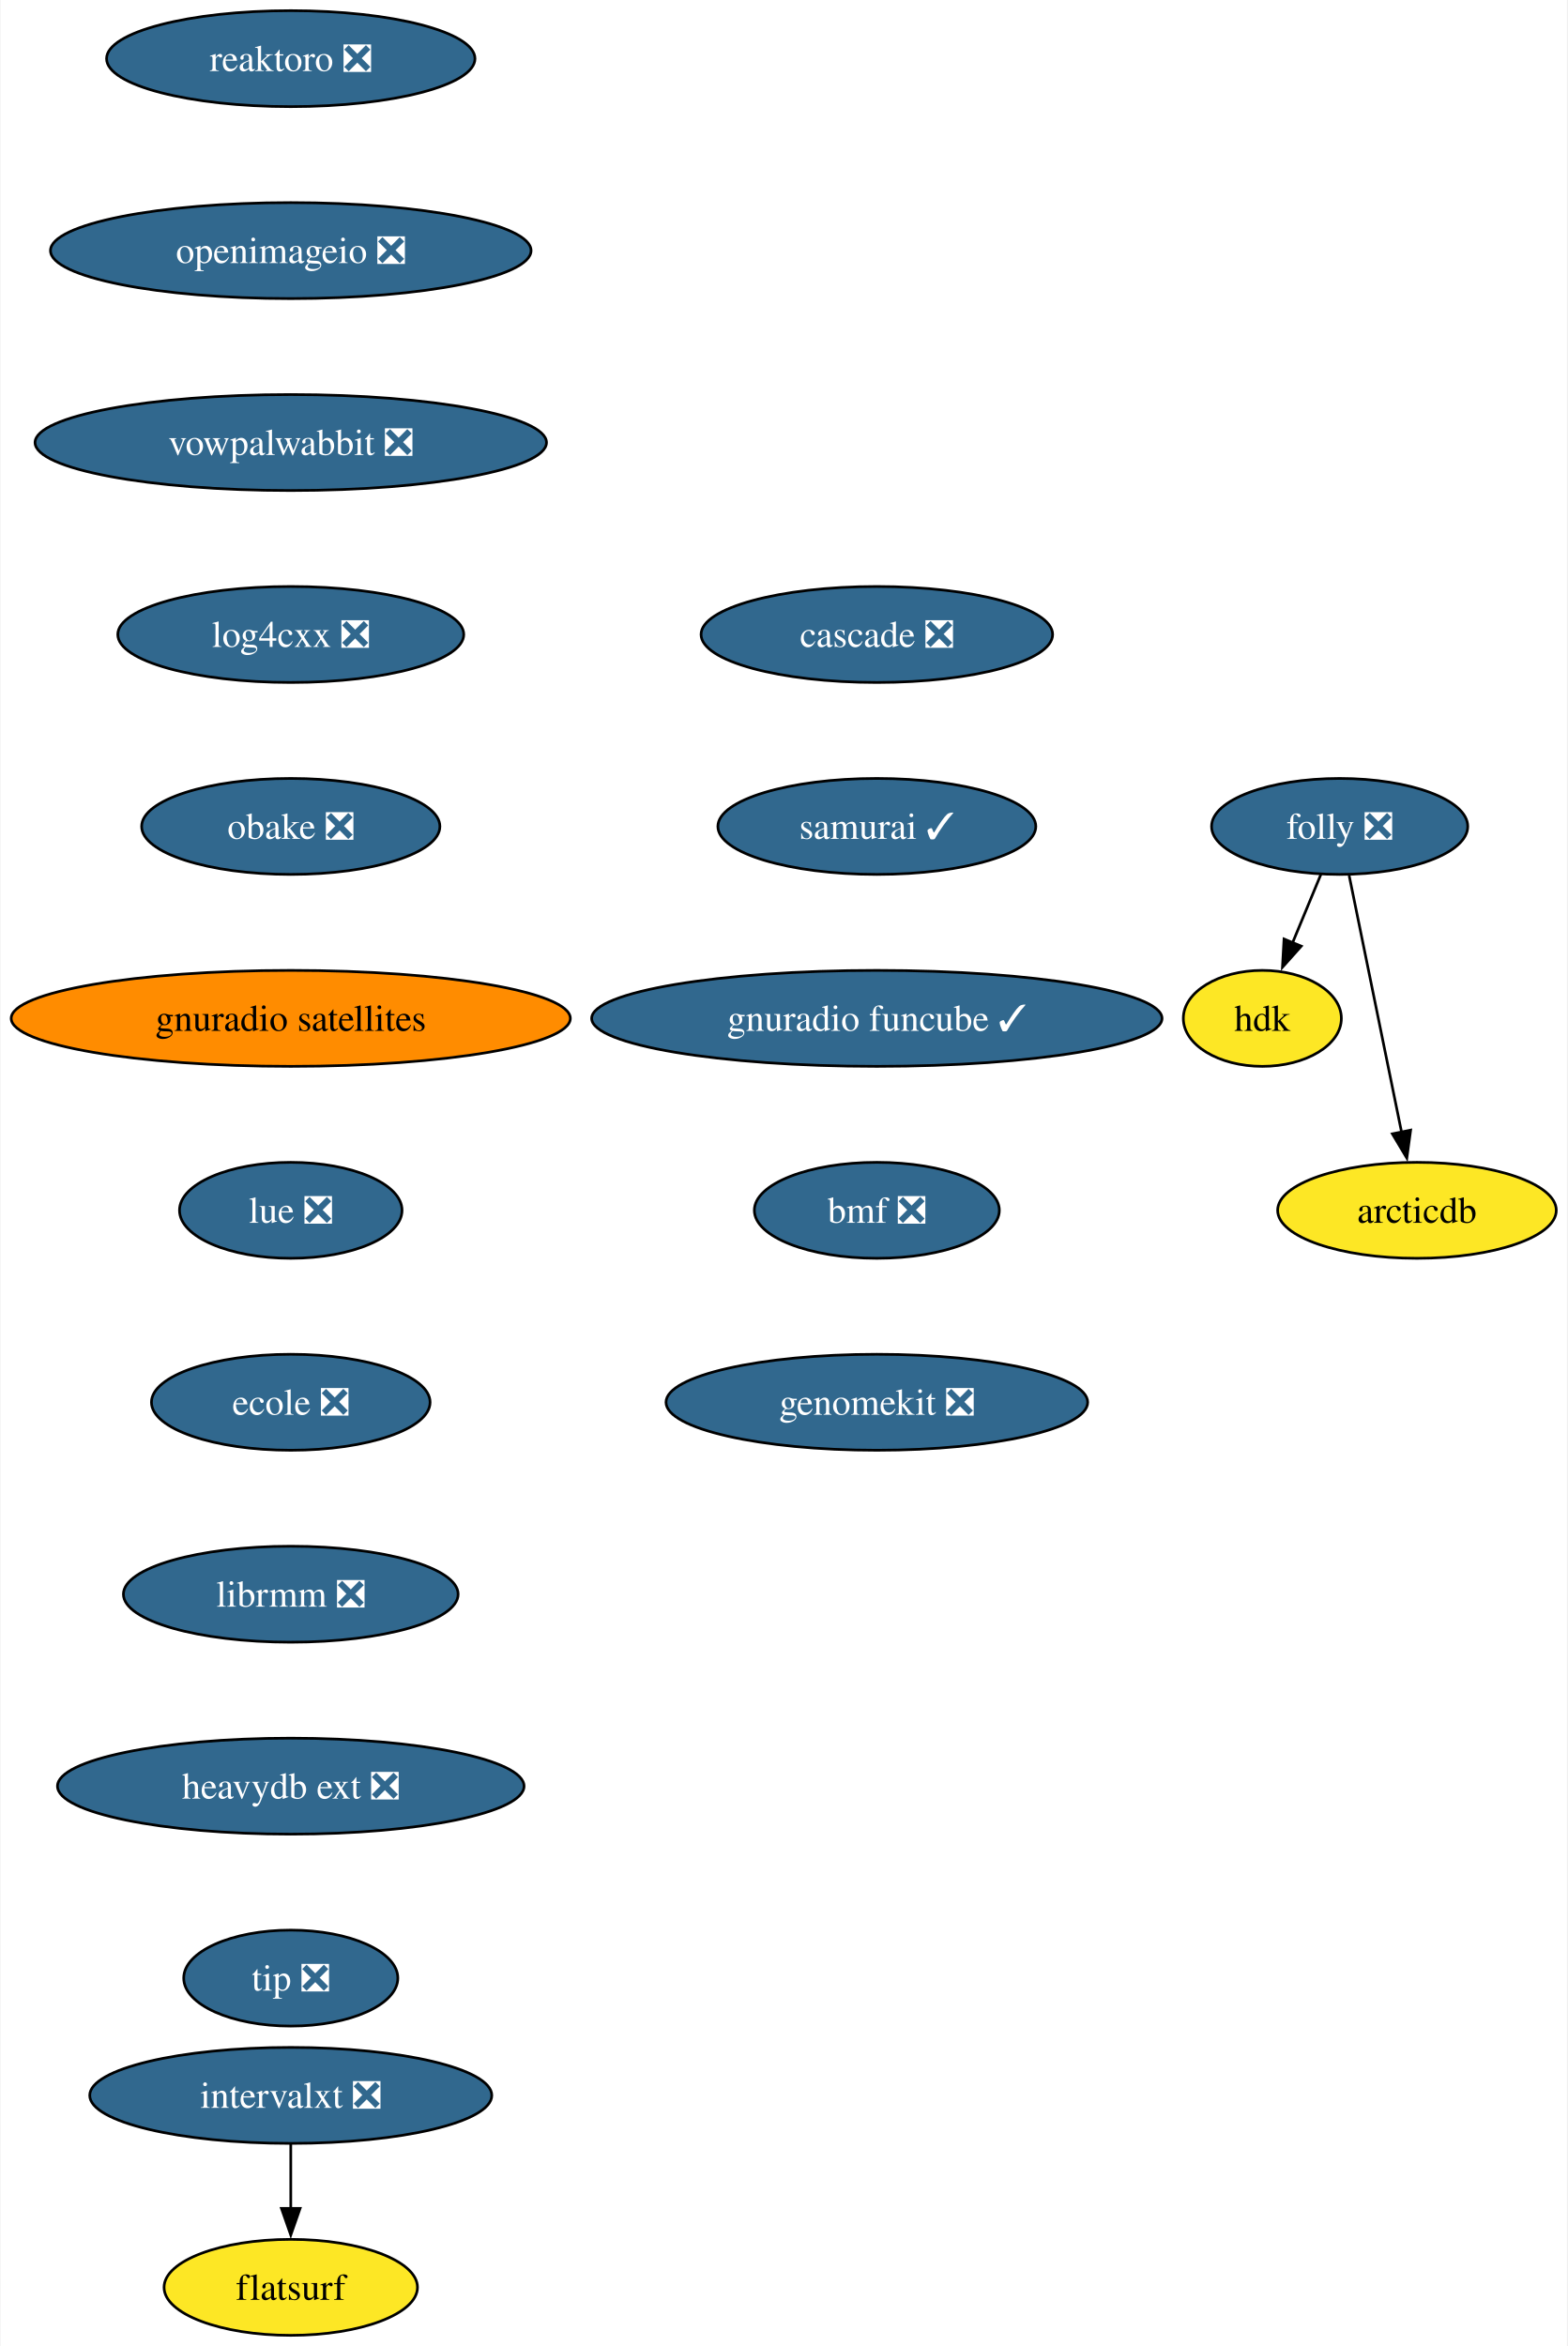
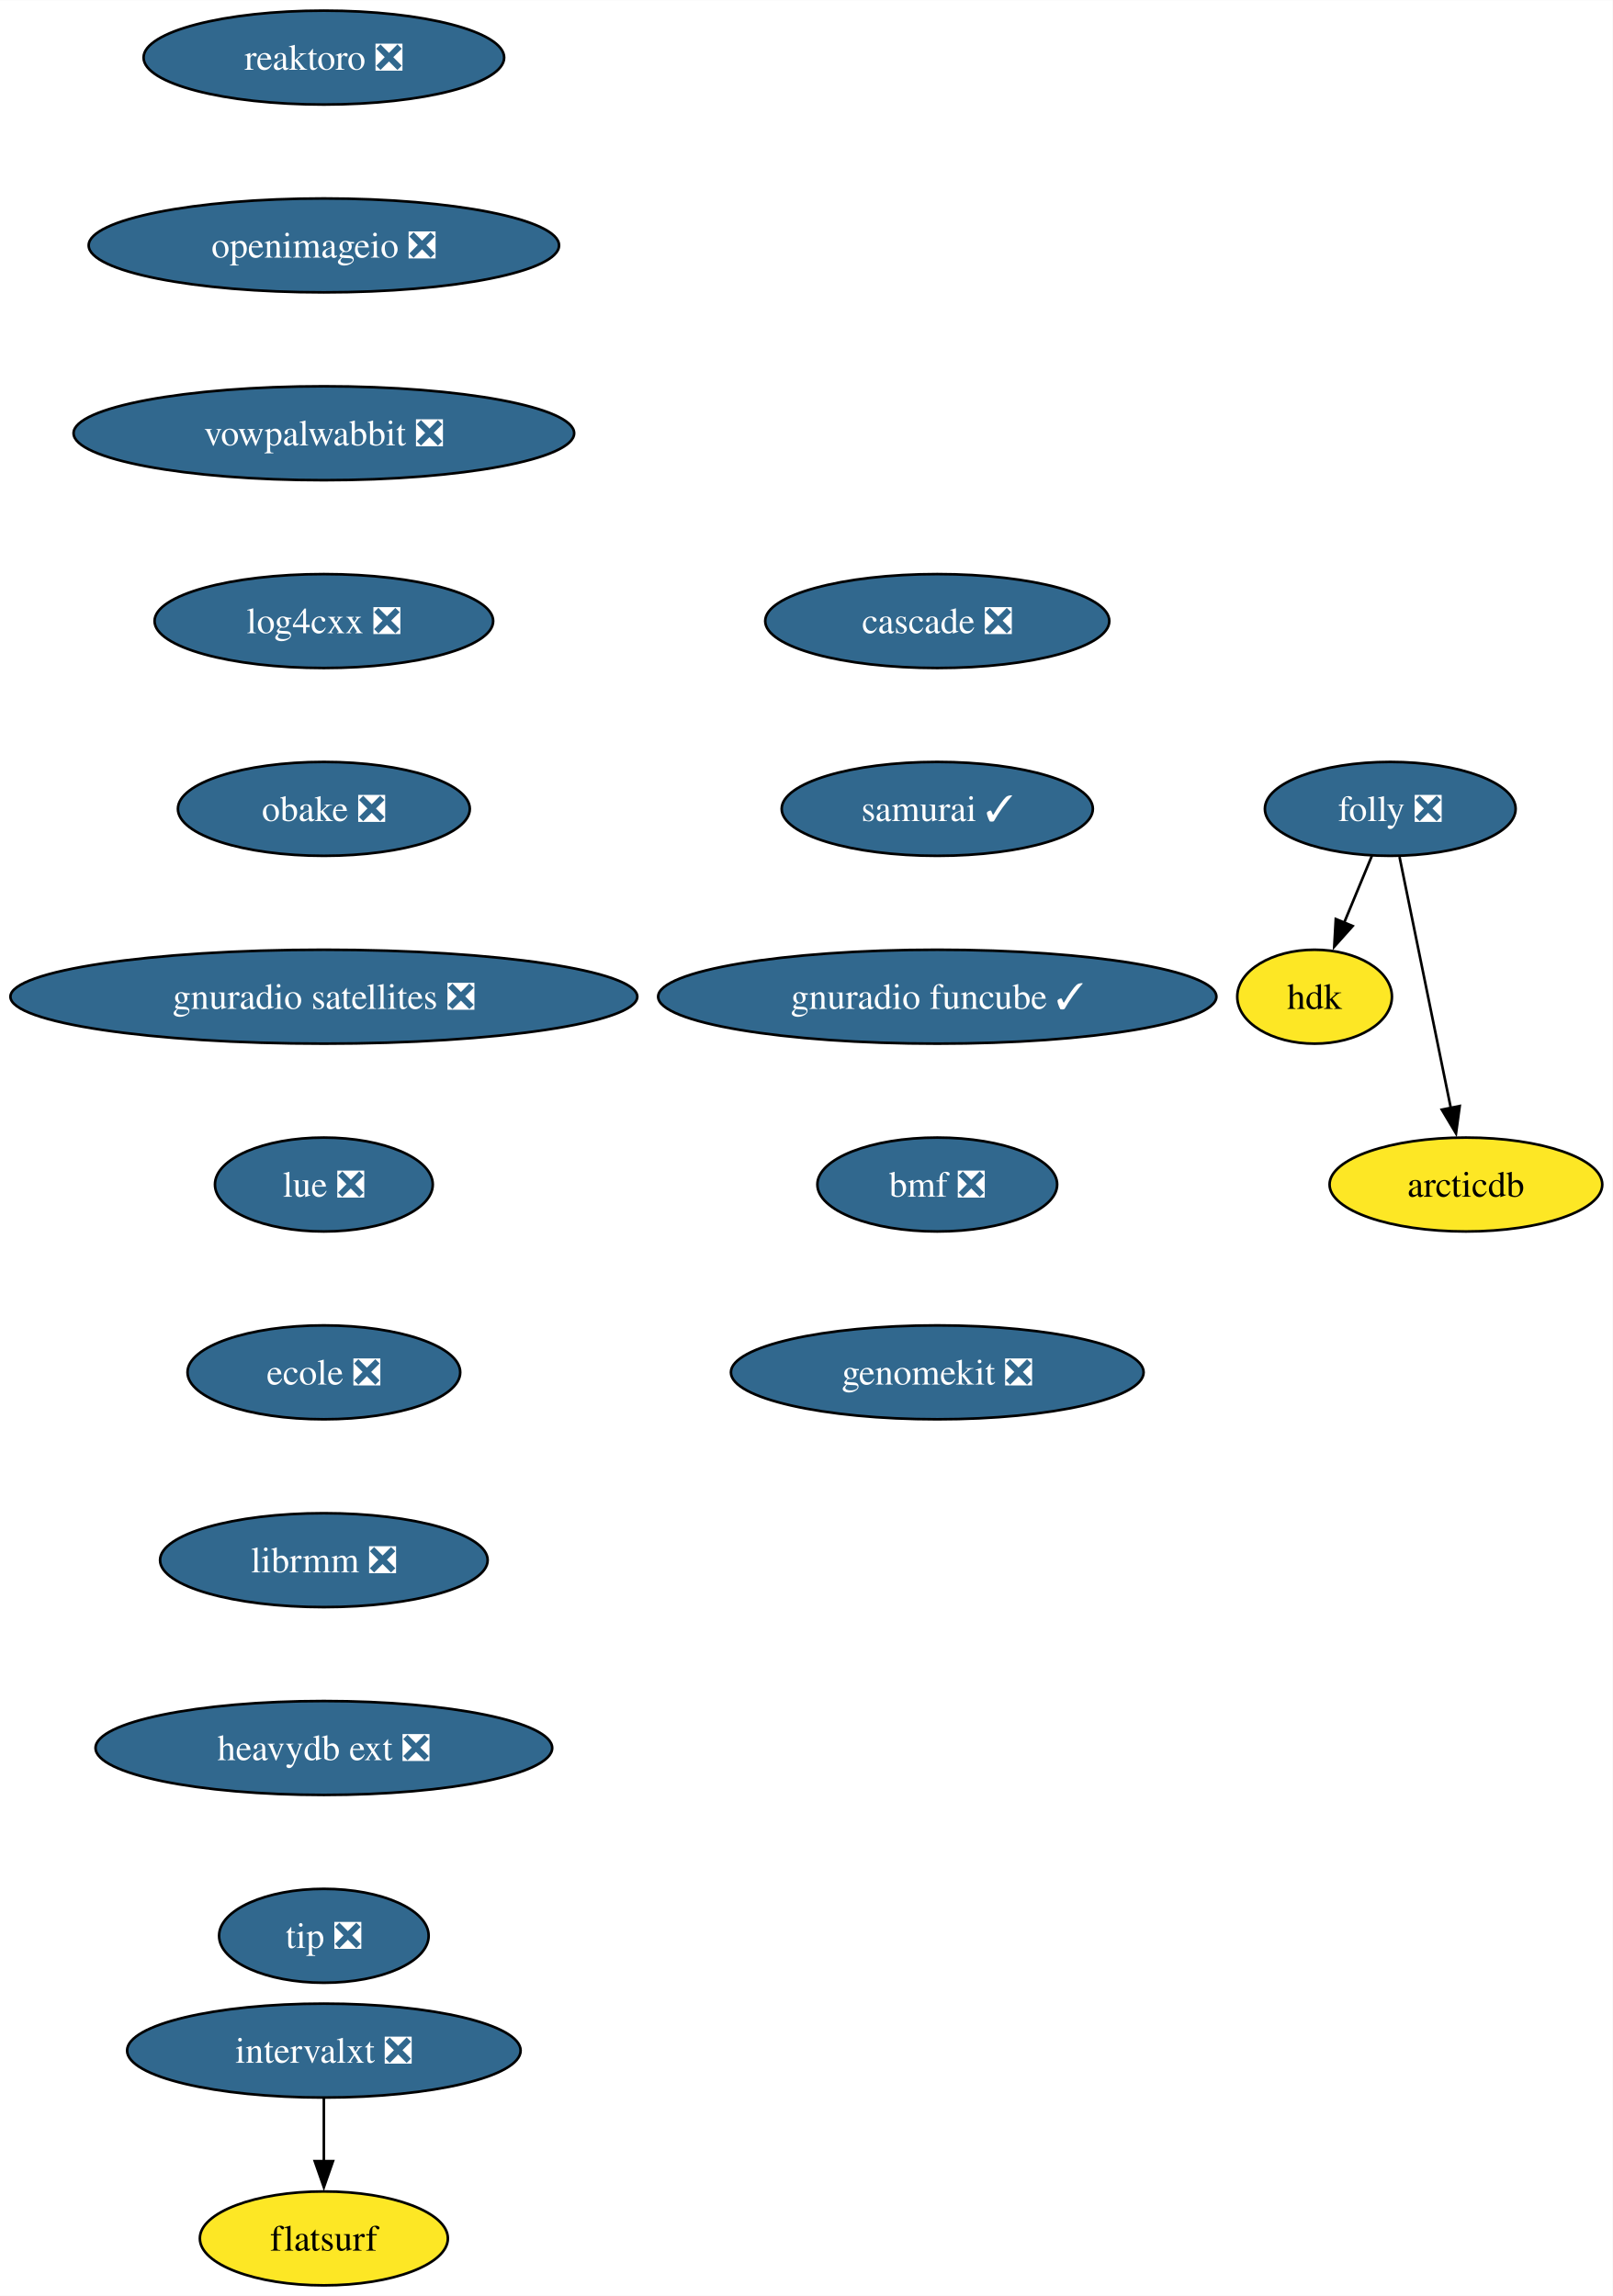
- <svg xmlns="http://www.w3.org/2000/svg" xmlns:xlink="http://www.w3.org/1999/xlink" width="588pt" height="880pt" viewBox="0.00 0.00 587.59 880.00">
+ <svg xmlns="http://www.w3.org/2000/svg" xmlns:xlink="http://www.w3.org/1999/xlink" width="618pt" height="880pt" viewBox="0.00 0.00 618.11 880.00">
  <g id="graph0" class="graph" transform="scale(1 1) rotate(0) translate(4 876)">
-     <polygon fill="white" stroke="none" points="-4,4 -4,-876 583.59,-876 583.59,4 -4,4" />
+     <polygon fill="white" stroke="none" points="-4,4 -4,-876 614.11,-876 614.11,4 -4,4" />
    <g id="node1" class="node">
      <g id="a_node1">
        <a xlink:href="https://github.com/conda-forge/reaktoro-feedstock/pull/111" xlink:title="reaktoro ❎">
-           <ellipse fill="#31688e" stroke="black" cx="104.87" cy="-854" rx="69.1" ry="18" />
-           <text text-anchor="middle" x="104.87" y="-849.33" font-family="Times,serif" font-size="14.00" fill="white">reaktoro ❎</text>
+           <ellipse fill="#31688e" stroke="black" cx="120.13" cy="-854" rx="69.1" ry="18" />
+           <text text-anchor="middle" x="120.13" y="-849.33" font-family="Times,serif" font-size="14.00" fill="white">reaktoro ❎</text>
        </a>
      </g>
    </g>
    <g id="node2" class="node">
      <g id="a_node2">
        <a xlink:href="https://github.com/conda-forge/openimageio-feedstock/pull/107" xlink:title="openimageio ❎">
-           <ellipse fill="#31688e" stroke="black" cx="104.87" cy="-782" rx="90.14" ry="18" />
-           <text text-anchor="middle" x="104.87" y="-777.33" font-family="Times,serif" font-size="14.00" fill="white">openimageio ❎</text>
+           <ellipse fill="#31688e" stroke="black" cx="120.13" cy="-782" rx="90.14" ry="18" />
+           <text text-anchor="middle" x="120.13" y="-777.33" font-family="Times,serif" font-size="14.00" fill="white">openimageio ❎</text>
        </a>
      </g>
    </g>
    <g id="node3" class="node">
      <g id="a_node3">
        <a xlink:href="https://github.com/conda-forge/vowpalwabbit-feedstock/pull/83" xlink:title="vowpalwabbit ❎">
-           <ellipse fill="#31688e" stroke="black" cx="104.87" cy="-710" rx="95.93" ry="18" />
-           <text text-anchor="middle" x="104.87" y="-705.33" font-family="Times,serif" font-size="14.00" fill="white">vowpalwabbit ❎</text>
+           <ellipse fill="#31688e" stroke="black" cx="120.13" cy="-710" rx="95.93" ry="18" />
+           <text text-anchor="middle" x="120.13" y="-705.33" font-family="Times,serif" font-size="14.00" fill="white">vowpalwabbit ❎</text>
        </a>
      </g>
    </g>
    <g id="node4" class="node">
      <g id="a_node4">
        <a xlink:href="https://github.com/conda-forge/log4cxx-feedstock/pull/25" xlink:title="log4cxx ❎">
-           <ellipse fill="#31688e" stroke="black" cx="104.87" cy="-638" rx="64.89" ry="18" />
-           <text text-anchor="middle" x="104.87" y="-633.33" font-family="Times,serif" font-size="14.00" fill="white">log4cxx ❎</text>
+           <ellipse fill="#31688e" stroke="black" cx="120.13" cy="-638" rx="64.89" ry="18" />
+           <text text-anchor="middle" x="120.13" y="-633.33" font-family="Times,serif" font-size="14.00" fill="white">log4cxx ❎</text>
        </a>
      </g>
    </g>
    <g id="node5" class="node">
      <g id="a_node5">
        <a xlink:href="https://github.com/conda-forge/obake-feedstock/pull/47" xlink:title="obake ❎">
-           <ellipse fill="#31688e" stroke="black" cx="104.87" cy="-566" rx="55.94" ry="18" />
-           <text text-anchor="middle" x="104.87" y="-561.33" font-family="Times,serif" font-size="14.00" fill="white">obake ❎</text>
+           <ellipse fill="#31688e" stroke="black" cx="120.13" cy="-566" rx="55.94" ry="18" />
+           <text text-anchor="middle" x="120.13" y="-561.33" font-family="Times,serif" font-size="14.00" fill="white">obake ❎</text>
        </a>
      </g>
    </g>
    <g id="node6" class="node">
      <g id="a_node6">
-         <a xlink:href="https://github.com/conda-forge/gnuradio-satellites-feedstock" xlink:title="gnuradio satellites">
-           <ellipse fill="#ff8c00" stroke="black" cx="104.87" cy="-494" rx="104.87" ry="18" />
-           <text text-anchor="middle" x="104.87" y="-489.32" font-family="Times,serif" font-size="14.00">gnuradio satellites</text>
+         <a xlink:href="https://github.com/conda-forge/gnuradio-satellites-feedstock/pull/140" xlink:title="gnuradio satellites ❎">
+           <ellipse fill="#31688e" stroke="black" cx="120.13" cy="-494" rx="120.13" ry="18" />
+           <text text-anchor="middle" x="120.13" y="-489.32" font-family="Times,serif" font-size="14.00" fill="white">gnuradio satellites ❎</text>
        </a>
      </g>
    </g>
    <g id="node7" class="node">
      <g id="a_node7">
        <a xlink:href="https://github.com/conda-forge/lue-feedstock/pull/51" xlink:title="lue ❎">
-           <ellipse fill="#31688e" stroke="black" cx="104.87" cy="-422" rx="41.74" ry="18" />
-           <text text-anchor="middle" x="104.87" y="-417.32" font-family="Times,serif" font-size="14.00" fill="white">lue ❎</text>
+           <ellipse fill="#31688e" stroke="black" cx="120.13" cy="-422" rx="41.74" ry="18" />
+           <text text-anchor="middle" x="120.13" y="-417.32" font-family="Times,serif" font-size="14.00" fill="white">lue ❎</text>
        </a>
      </g>
    </g>
    <g id="node8" class="node">
      <g id="a_node8">
        <a xlink:href="https://github.com/conda-forge/ecole-feedstock/pull/42" xlink:title="ecole ❎">
-           <ellipse fill="#31688e" stroke="black" cx="104.87" cy="-350" rx="52.26" ry="18" />
-           <text text-anchor="middle" x="104.87" y="-345.32" font-family="Times,serif" font-size="14.00" fill="white">ecole ❎</text>
+           <ellipse fill="#31688e" stroke="black" cx="120.13" cy="-350" rx="52.26" ry="18" />
+           <text text-anchor="middle" x="120.13" y="-345.32" font-family="Times,serif" font-size="14.00" fill="white">ecole ❎</text>
        </a>
      </g>
    </g>
    <g id="node9" class="node">
      <g id="a_node9">
        <a xlink:href="https://github.com/conda-forge/librmm-feedstock/pull/69" xlink:title="librmm ❎">
-           <ellipse fill="#31688e" stroke="black" cx="104.87" cy="-278" rx="62.78" ry="18" />
-           <text text-anchor="middle" x="104.87" y="-273.32" font-family="Times,serif" font-size="14.00" fill="white">librmm ❎</text>
+           <ellipse fill="#31688e" stroke="black" cx="120.13" cy="-278" rx="62.78" ry="18" />
+           <text text-anchor="middle" x="120.13" y="-273.32" font-family="Times,serif" font-size="14.00" fill="white">librmm ❎</text>
        </a>
      </g>
    </g>
    <g id="node10" class="node">
      <g id="a_node10">
        <a xlink:href="https://github.com/conda-forge/heavydb-ext-feedstock/pull/75" xlink:title="heavydb ext ❎">
-           <ellipse fill="#31688e" stroke="black" cx="104.87" cy="-206" rx="87.51" ry="18" />
-           <text text-anchor="middle" x="104.87" y="-201.33" font-family="Times,serif" font-size="14.00" fill="white">heavydb ext ❎</text>
+           <ellipse fill="#31688e" stroke="black" cx="120.13" cy="-206" rx="87.51" ry="18" />
+           <text text-anchor="middle" x="120.13" y="-201.33" font-family="Times,serif" font-size="14.00" fill="white">heavydb ext ❎</text>
        </a>
      </g>
    </g>
    <g id="node16" class="node">
      <g id="a_node16">
        <a xlink:href="https://github.com/conda-forge/tip-feedstock/pull/32" xlink:title="tip ❎">
-           <ellipse fill="#31688e" stroke="black" cx="104.87" cy="-134" rx="40.16" ry="18" />
-           <text text-anchor="middle" x="104.87" y="-129.32" font-family="Times,serif" font-size="14.00" fill="white">tip ❎</text>
+           <ellipse fill="#31688e" stroke="black" cx="120.13" cy="-134" rx="40.16" ry="18" />
+           <text text-anchor="middle" x="120.13" y="-129.32" font-family="Times,serif" font-size="14.00" fill="white">tip ❎</text>
        </a>
      </g>
    </g>
    <g id="node11" class="node">
      <g id="a_node11">
        <a xlink:href="https://github.com/conda-forge/folly-feedstock/pull/217" xlink:title="folly ❎">
-           <ellipse fill="#31688e" stroke="black" cx="498.33" cy="-566" rx="48.05" ry="18" />
-           <text text-anchor="middle" x="498.33" y="-561.33" font-family="Times,serif" font-size="14.00" fill="white">folly ❎</text>
+           <ellipse fill="#31688e" stroke="black" cx="528.85" cy="-566" rx="48.05" ry="18" />
+           <text text-anchor="middle" x="528.85" y="-561.33" font-family="Times,serif" font-size="14.00" fill="white">folly ❎</text>
        </a>
      </g>
    </g>
    <g id="node12" class="node">
      <g id="a_node12">
        <a xlink:href="https://github.com/conda-forge/hdk-feedstock" xlink:title="hdk">
-           <ellipse fill="#fde725" stroke="black" cx="469.33" cy="-494" rx="29.64" ry="18" />
-           <text text-anchor="middle" x="469.33" y="-489.32" font-family="Times,serif" font-size="14.00">hdk</text>
+           <ellipse fill="#fde725" stroke="black" cx="499.85" cy="-494" rx="29.64" ry="18" />
+           <text text-anchor="middle" x="499.85" y="-489.32" font-family="Times,serif" font-size="14.00">hdk</text>
        </a>
      </g>
    </g>
    <g id="edge10" class="edge">
-       <path fill="none" stroke="black" d="M491.31,-548.05C488.11,-540.32 484.23,-530.96 480.63,-522.27" />
-       <polygon fill="black" stroke="black" points="483.93,-521.09 476.87,-513.19 477.46,-523.77 483.93,-521.09" />
+       <path fill="none" stroke="black" d="M521.83,-548.05C518.62,-540.32 514.74,-530.96 511.14,-522.27" />
+       <polygon fill="black" stroke="black" points="514.44,-521.09 507.38,-513.19 507.97,-523.77 514.44,-521.09" />
    </g>
    <g id="node13" class="node">
      <g id="a_node13">
        <a xlink:href="https://github.com/conda-forge/arcticdb-feedstock" xlink:title="arcticdb">
-           <ellipse fill="#fde725" stroke="black" cx="527.33" cy="-422" rx="52.26" ry="18" />
-           <text text-anchor="middle" x="527.33" y="-417.32" font-family="Times,serif" font-size="14.00">arcticdb</text>
+           <ellipse fill="#fde725" stroke="black" cx="557.85" cy="-422" rx="52.26" ry="18" />
+           <text text-anchor="middle" x="557.85" y="-417.32" font-family="Times,serif" font-size="14.00">arcticdb</text>
        </a>
      </g>
    </g>
    <g id="edge11" class="edge">
-       <path fill="none" stroke="black" d="M501.89,-547.59C506.81,-523.5 515.74,-479.75 521.61,-451.03" />
-       <polygon fill="black" stroke="black" points="524.96,-452.09 523.53,-441.59 518.1,-450.69 524.96,-452.09" />
+       <path fill="none" stroke="black" d="M532.4,-547.59C537.32,-523.5 546.26,-479.75 552.12,-451.03" />
+       <polygon fill="black" stroke="black" points="555.48,-452.09 554.05,-441.59 548.62,-450.69 555.48,-452.09" />
    </g>
    <g id="node14" class="node">
      <g id="a_node14">
        <a xlink:href="https://github.com/conda-forge/intervalxt-feedstock/pull/22" xlink:title="intervalxt ❎">
-           <ellipse fill="#31688e" stroke="black" cx="104.87" cy="-90" rx="75.41" ry="18" />
-           <text text-anchor="middle" x="104.87" y="-85.33" font-family="Times,serif" font-size="14.00" fill="white">intervalxt ❎</text>
+           <ellipse fill="#31688e" stroke="black" cx="120.13" cy="-90" rx="75.41" ry="18" />
+           <text text-anchor="middle" x="120.13" y="-85.33" font-family="Times,serif" font-size="14.00" fill="white">intervalxt ❎</text>
        </a>
      </g>
    </g>
    <g id="node15" class="node">
      <g id="a_node15">
        <a xlink:href="https://github.com/conda-forge/flatsurf-feedstock" xlink:title="flatsurf">
-           <ellipse fill="#fde725" stroke="black" cx="104.87" cy="-18" rx="47.53" ry="18" />
-           <text text-anchor="middle" x="104.87" y="-13.32" font-family="Times,serif" font-size="14.00">flatsurf</text>
+           <ellipse fill="#fde725" stroke="black" cx="120.13" cy="-18" rx="47.53" ry="18" />
+           <text text-anchor="middle" x="120.13" y="-13.32" font-family="Times,serif" font-size="14.00">flatsurf</text>
        </a>
      </g>
    </g>
    <g id="edge12" class="edge">
-       <path fill="none" stroke="black" d="M104.87,-71.7C104.87,-64.41 104.87,-55.73 104.87,-47.54" />
-       <polygon fill="black" stroke="black" points="108.37,-47.62 104.87,-37.62 101.37,-47.62 108.37,-47.62" />
+       <path fill="none" stroke="black" d="M120.13,-71.7C120.13,-64.41 120.13,-55.73 120.13,-47.54" />
+       <polygon fill="black" stroke="black" points="123.63,-47.62 120.13,-37.62 116.63,-47.62 123.63,-47.62" />
    </g>
    <g id="node17" class="node">
      <g id="a_node17">
        <a xlink:href="https://github.com/conda-forge/cascade-feedstock/pull/23" xlink:title="cascade ❎">
-           <ellipse fill="#31688e" stroke="black" cx="324.72" cy="-638" rx="65.94" ry="18" />
-           <text text-anchor="middle" x="324.72" y="-633.33" font-family="Times,serif" font-size="14.00" fill="white">cascade ❎</text>
+           <ellipse fill="#31688e" stroke="black" cx="355.23" cy="-638" rx="65.94" ry="18" />
+           <text text-anchor="middle" x="355.23" y="-633.33" font-family="Times,serif" font-size="14.00" fill="white">cascade ❎</text>
        </a>
      </g>
    </g>
    <g id="node18" class="node">
      <g id="a_node18">
        <a xlink:href="https://github.com/conda-forge/samurai-feedstock/pull/22" xlink:title="samurai ✓">
-           <ellipse fill="#31688e" stroke="black" cx="324.72" cy="-566" rx="59.63" ry="18" />
-           <text text-anchor="middle" x="324.72" y="-561.33" font-family="Times,serif" font-size="14.00" fill="white">samurai ✓</text>
+           <ellipse fill="#31688e" stroke="black" cx="355.23" cy="-566" rx="59.63" ry="18" />
+           <text text-anchor="middle" x="355.23" y="-561.33" font-family="Times,serif" font-size="14.00" fill="white">samurai ✓</text>
        </a>
      </g>
    </g>
    <g id="node19" class="node">
      <g id="a_node19">
        <a xlink:href="https://github.com/conda-forge/gnuradio-funcube-feedstock/pull/10" xlink:title="gnuradio funcube ✓">
-           <ellipse fill="#31688e" stroke="black" cx="324.72" cy="-494" rx="106.98" ry="18" />
-           <text text-anchor="middle" x="324.72" y="-489.32" font-family="Times,serif" font-size="14.00" fill="white">gnuradio funcube ✓</text>
+           <ellipse fill="#31688e" stroke="black" cx="355.23" cy="-494" rx="106.98" ry="18" />
+           <text text-anchor="middle" x="355.23" y="-489.32" font-family="Times,serif" font-size="14.00" fill="white">gnuradio funcube ✓</text>
        </a>
      </g>
    </g>
    <g id="node20" class="node">
      <g id="a_node20">
        <a xlink:href="https://github.com/conda-forge/bmf-feedstock/pull/27" xlink:title="bmf ❎">
-           <ellipse fill="#31688e" stroke="black" cx="324.72" cy="-422" rx="45.95" ry="18" />
-           <text text-anchor="middle" x="324.72" y="-417.32" font-family="Times,serif" font-size="14.00" fill="white">bmf ❎</text>
+           <ellipse fill="#31688e" stroke="black" cx="355.23" cy="-422" rx="45.95" ry="18" />
+           <text text-anchor="middle" x="355.23" y="-417.32" font-family="Times,serif" font-size="14.00" fill="white">bmf ❎</text>
        </a>
      </g>
    </g>
    <g id="node21" class="node">
      <g id="a_node21">
        <a xlink:href="https://github.com/conda-forge/genomekit-feedstock/pull/30" xlink:title="genomekit ❎">
-           <ellipse fill="#31688e" stroke="black" cx="324.72" cy="-350" rx="79.09" ry="18" />
-           <text text-anchor="middle" x="324.72" y="-345.32" font-family="Times,serif" font-size="14.00" fill="white">genomekit ❎</text>
+           <ellipse fill="#31688e" stroke="black" cx="355.23" cy="-350" rx="79.09" ry="18" />
+           <text text-anchor="middle" x="355.23" y="-345.32" font-family="Times,serif" font-size="14.00" fill="white">genomekit ❎</text>
        </a>
      </g>
    </g>
  </g>
</svg>
